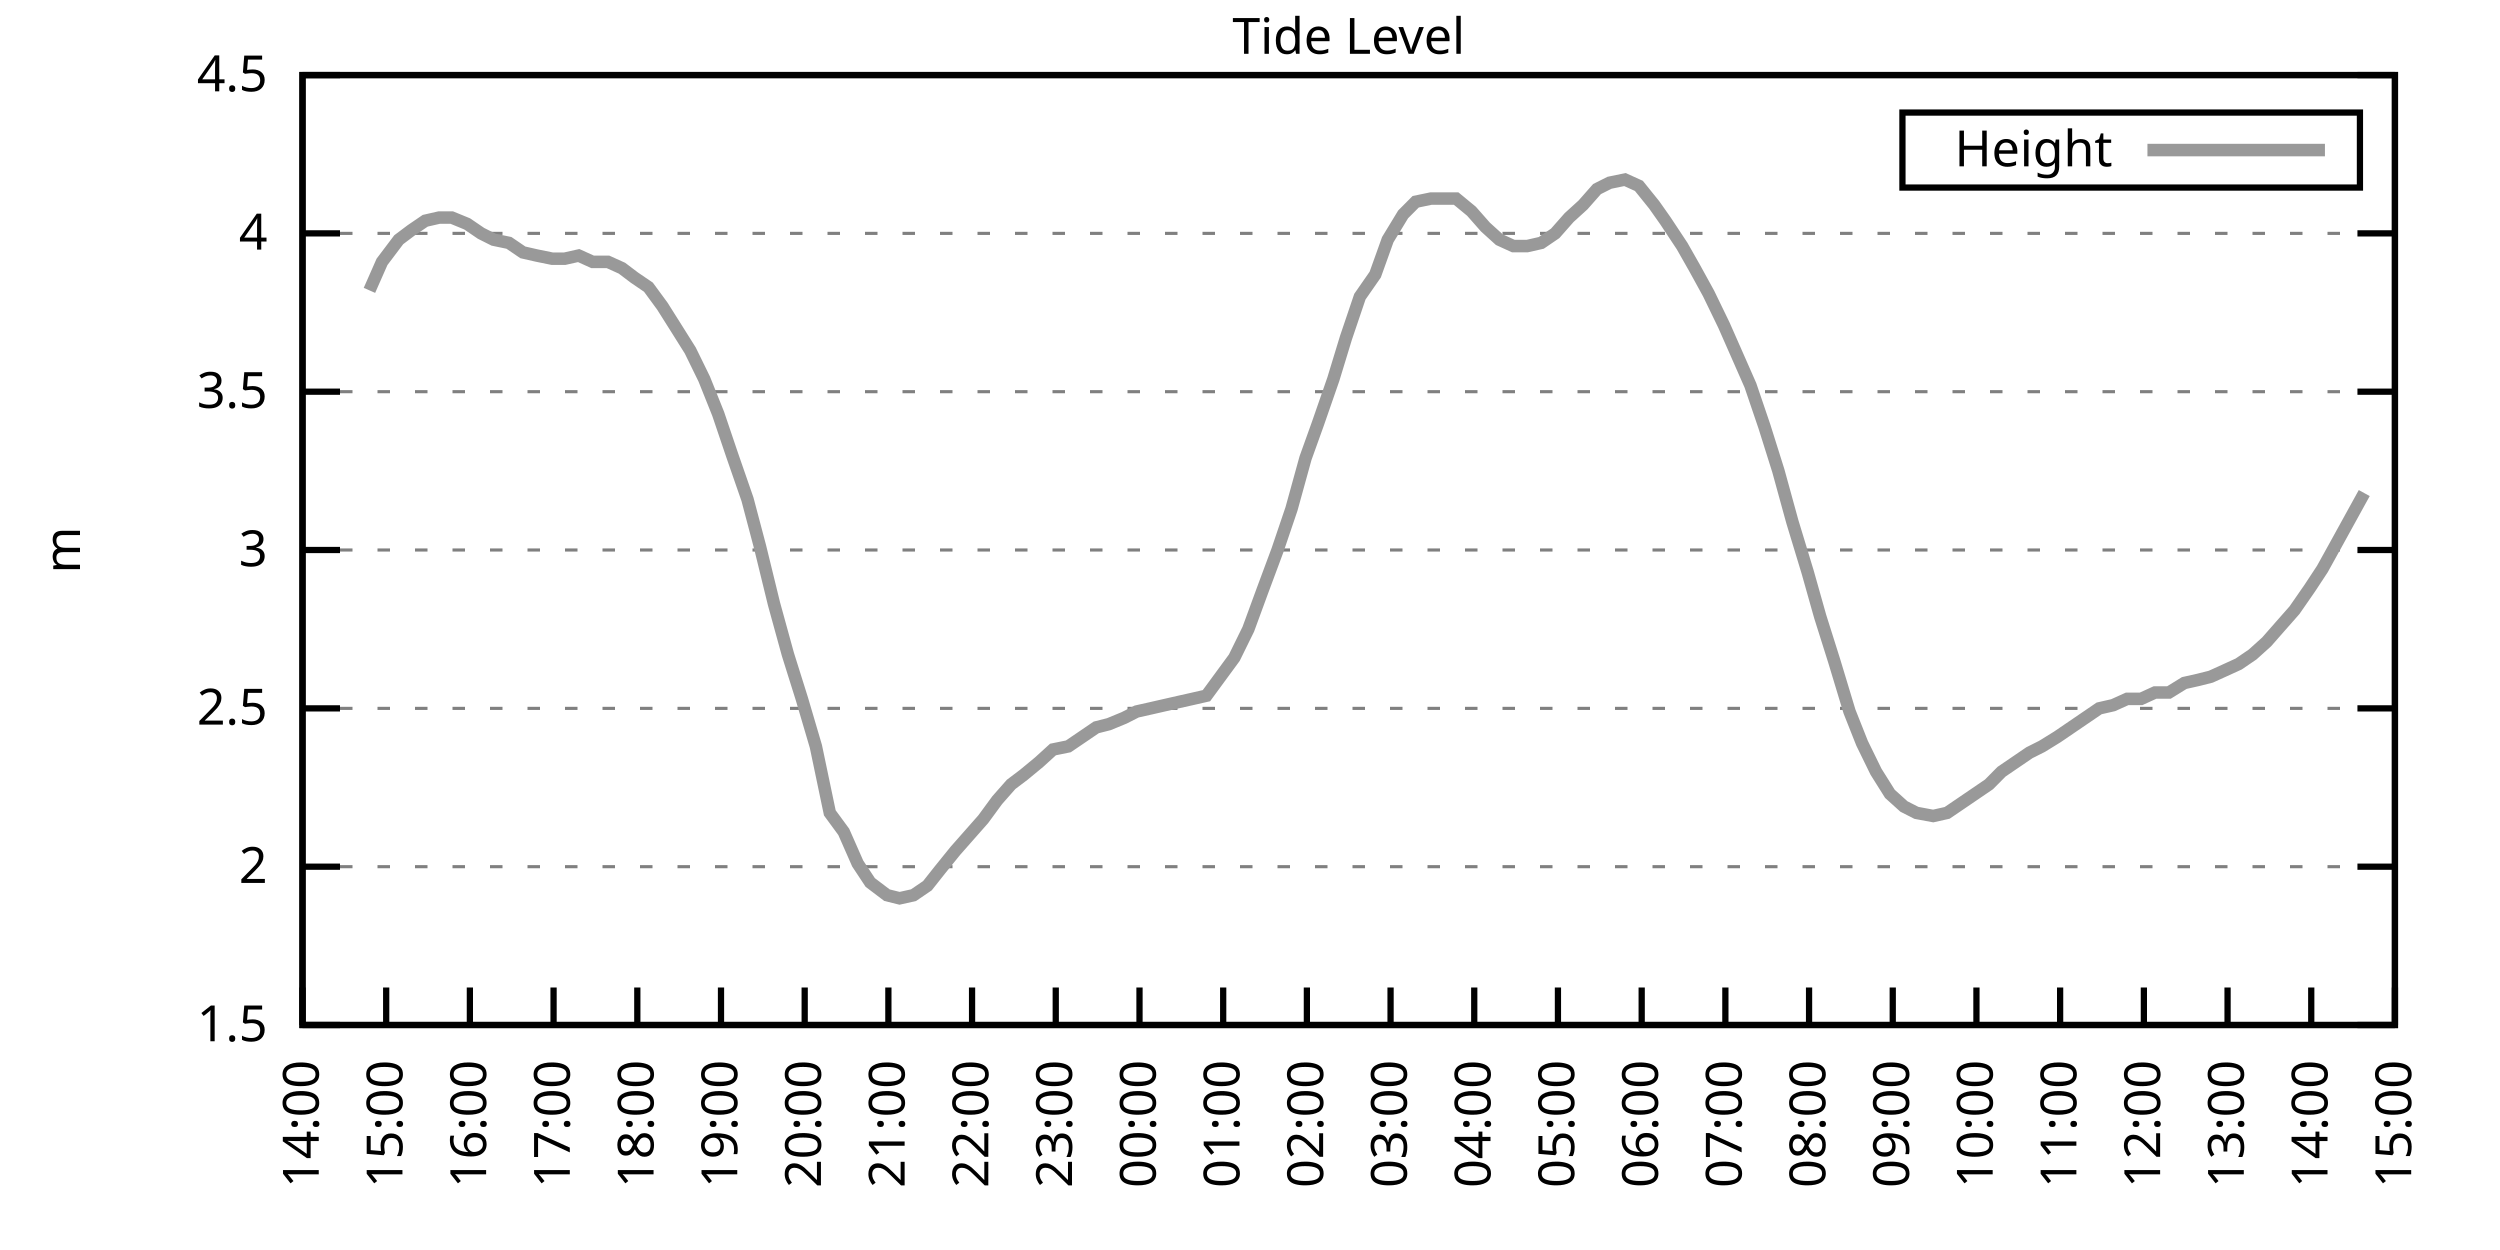
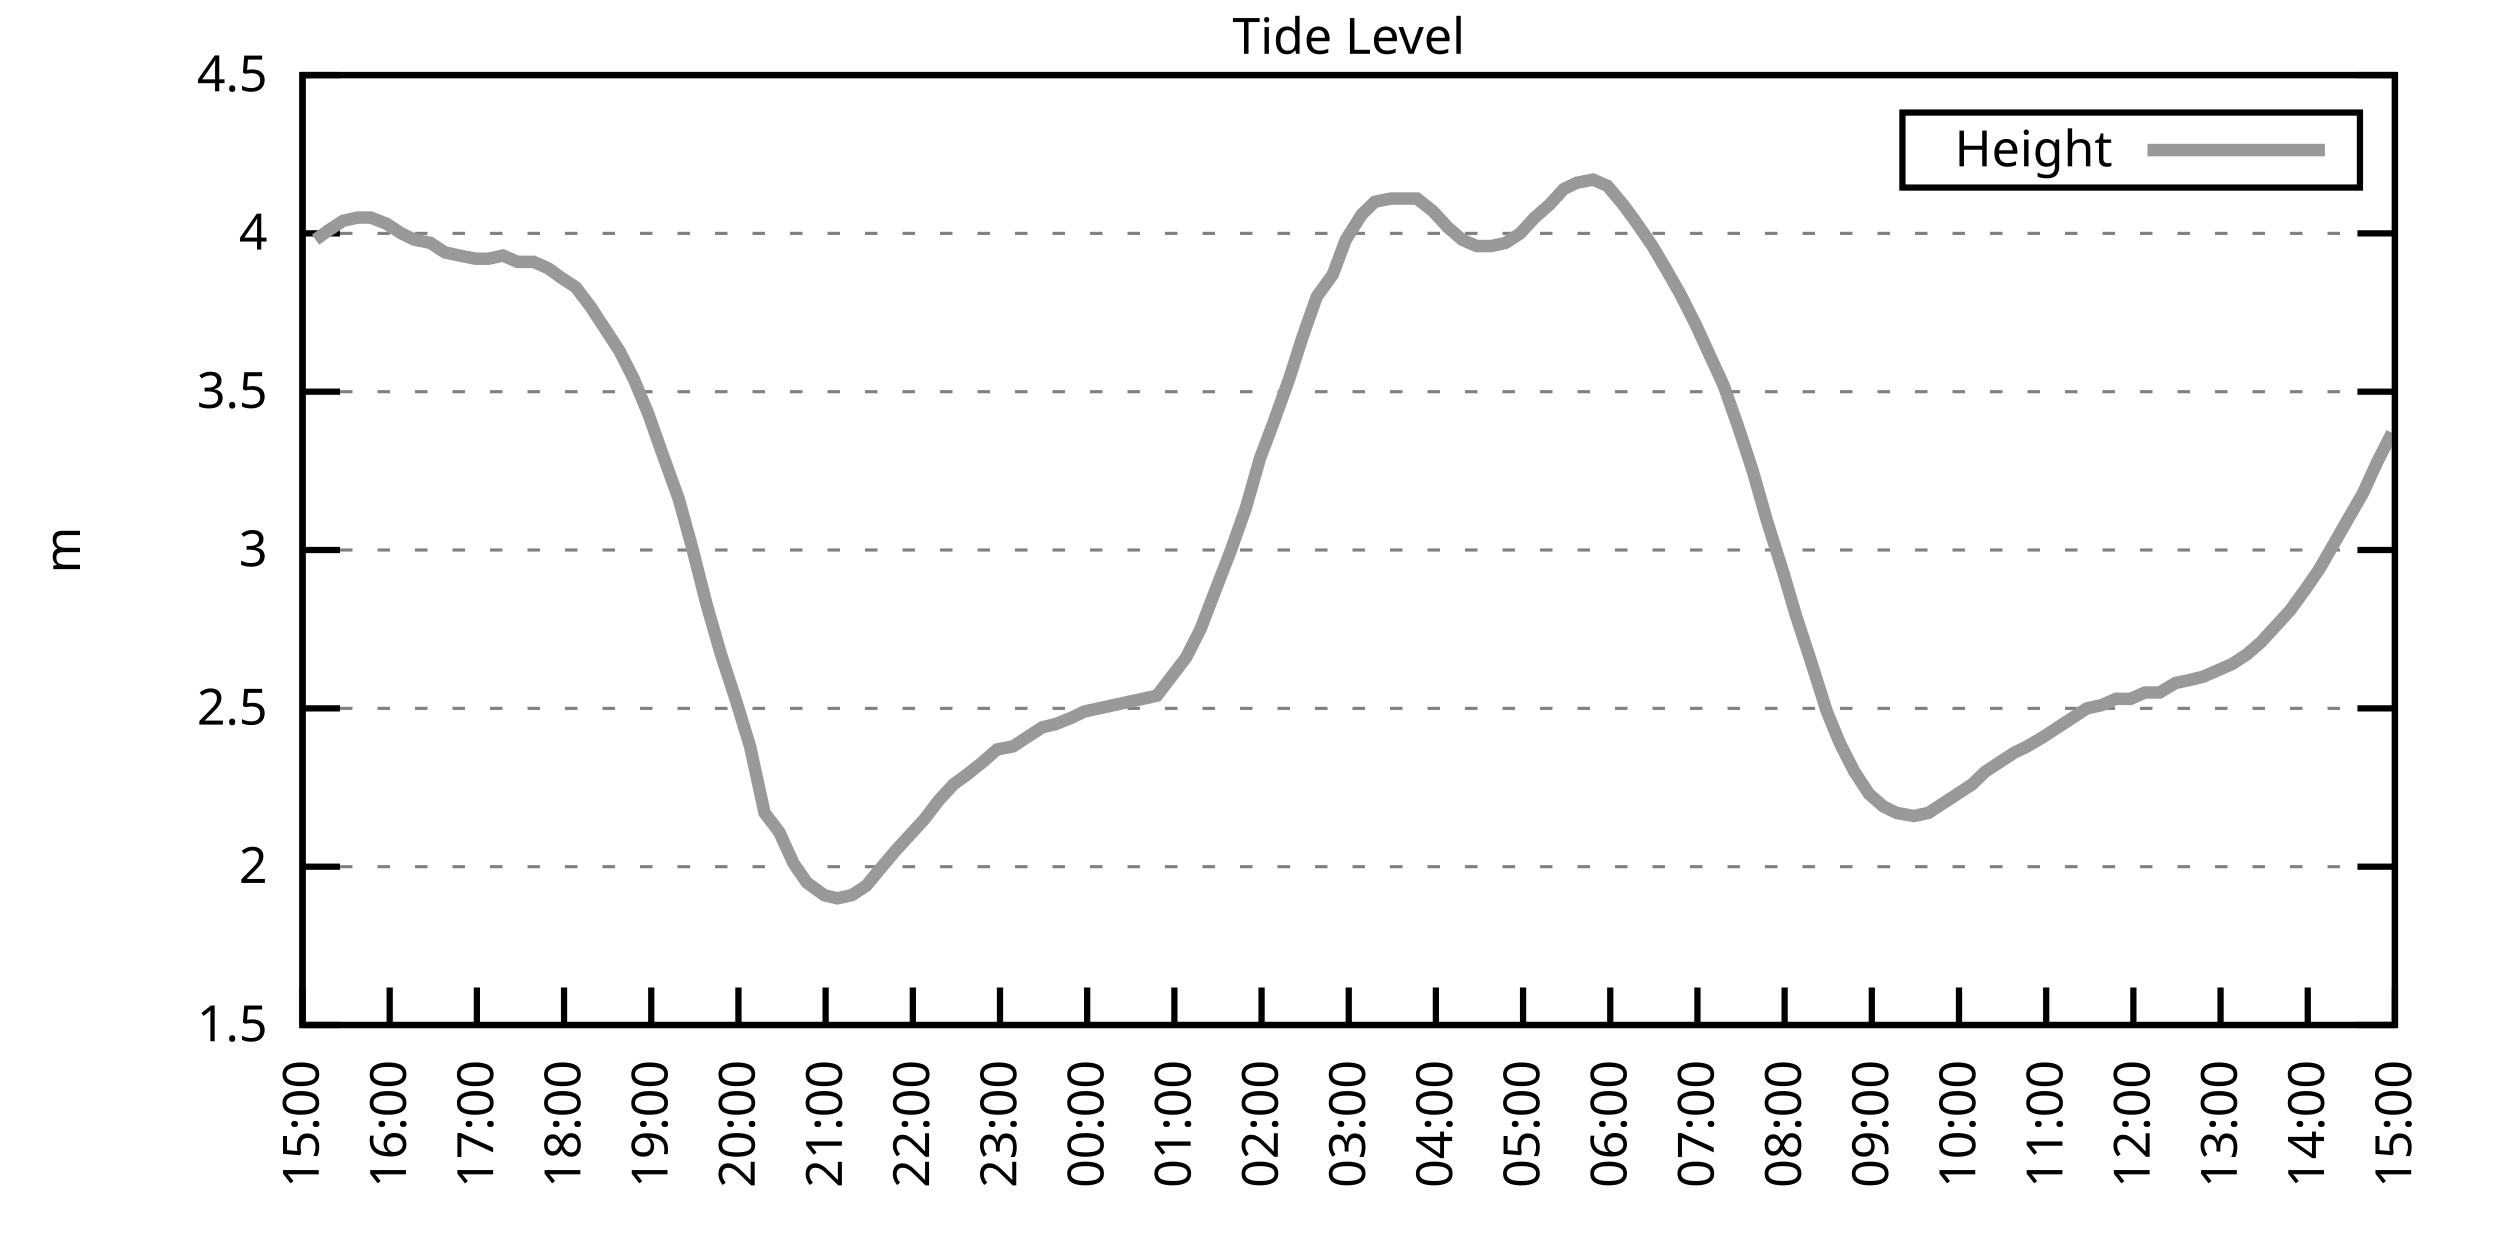
<svg xmlns="http://www.w3.org/2000/svg" xmlns:xlink="http://www.w3.org/1999/xlink" width="400" height="200" viewBox="0 0 400 200">
  <g id="gnuplot_canvas">
    <rect x="0" y="0" width="400" height="200" fill="none" />
    <defs>
      <circle id="gpDot" r="0.5" stroke-width="0.5" stroke="currentColor" />
      <path id="gpPt0" stroke-width="0.333" stroke="currentColor" d="M-1,0 h2 M0,-1 v2" />
      <path id="gpPt1" stroke-width="0.333" stroke="currentColor" d="M-1,-1 L1,1 M1,-1 L-1,1" />
      <path id="gpPt2" stroke-width="0.333" stroke="currentColor" d="M-1,0 L1,0 M0,-1 L0,1 M-1,-1 L1,1 M-1,1 L1,-1" />
      <rect id="gpPt3" stroke-width="0.333" stroke="currentColor" x="-1" y="-1" width="2" height="2" />
      <rect id="gpPt4" stroke-width="0.333" stroke="currentColor" fill="currentColor" x="-1" y="-1" width="2" height="2" />
      <circle id="gpPt5" stroke-width="0.333" stroke="currentColor" cx="0" cy="0" r="1" />
      <use xlink:href="#gpPt5" id="gpPt6" fill="currentColor" stroke="none" />
      <path id="gpPt7" stroke-width="0.333" stroke="currentColor" d="M0,-1.33 L-1.33,0.67 L1.33,0.67 z" />
      <use xlink:href="#gpPt7" id="gpPt8" fill="currentColor" stroke="none" />
      <use xlink:href="#gpPt7" id="gpPt9" stroke="currentColor" transform="rotate(180)" />
      <use xlink:href="#gpPt9" id="gpPt10" fill="currentColor" stroke="none" />
      <use xlink:href="#gpPt3" id="gpPt11" stroke="currentColor" transform="rotate(45)" />
      <use xlink:href="#gpPt11" id="gpPt12" fill="currentColor" stroke="none" />
      <path id="gpPt13" stroke-width="0.333" stroke="currentColor" d="M0,1.330 L1.265,0.411 L0.782,-1.067 L-0.782,-1.076 L-1.265,0.411 z" />
      <use xlink:href="#gpPt13" id="gpPt14" fill="currentColor" stroke="none" />
      <filter id="textbox" filterUnits="objectBoundingBox" x="0" y="0" height="1" width="1">
        <feFlood flood-color="white" flood-opacity="1" result="bgnd" />
        <feComposite in="SourceGraphic" in2="bgnd" operator="atop" />
      </filter>
      <filter id="greybox" filterUnits="objectBoundingBox" x="0" y="0" height="1" width="1">
        <feFlood flood-color="lightgrey" flood-opacity="1" result="grey" />
        <feComposite in="SourceGraphic" in2="grey" operator="atop" />
      </filter>
    </defs>
    <g fill="none" color="white" stroke="currentColor" stroke-width="1.00" stroke-linecap="butt" stroke-linejoin="miter">
</g>
    <g fill="none" color="black" stroke="currentColor" stroke-width="1.00" stroke-linecap="butt" stroke-linejoin="miter">
      <g stroke="none" shape-rendering="crispEdges">
        <polygon fill="rgb(255, 255, 255)" points="48.40,164.00 383.18,164.00 383.18,12.02 48.40,12.02 " />
      </g>
    </g>
    <g fill="none" color="black" stroke="currentColor" stroke-width="1.00" stroke-linecap="butt" stroke-linejoin="miter">
</g>
    <g fill="none" color="black" stroke="black" stroke-width="0.50" stroke-linecap="butt" stroke-linejoin="miter">
</g>
    <g fill="none" color="gray" stroke="currentColor" stroke-width="0.50" stroke-linecap="butt" stroke-linejoin="miter">
      <path stroke="gray" stroke-dasharray="2,4" class="gridline" d="M48.40,164.00 L383.19,164.00  " />
    </g>
    <g fill="none" color="gray" stroke="gray" stroke-width="1.00" stroke-linecap="butt" stroke-linejoin="miter">
</g>
    <g fill="none" color="black" stroke="currentColor" stroke-width="1.00" stroke-linecap="butt" stroke-linejoin="miter">
      <path stroke="black" d="M48.40,164.00 L54.40,164.00 M383.19,164.00 L377.19,164.00  " />
      <g transform="translate(42.80,166.60)" stroke="none" fill="black" font-family="Sans" font-size="8.00" text-anchor="end">
        <text>
          <tspan font-family="Sans"> 1.5</tspan>
        </text>
      </g>
    </g>
    <g fill="none" color="black" stroke="currentColor" stroke-width="1.00" stroke-linecap="butt" stroke-linejoin="miter">
</g>
    <g fill="none" color="black" stroke="black" stroke-width="0.50" stroke-linecap="butt" stroke-linejoin="miter">
</g>
    <g fill="none" color="gray" stroke="currentColor" stroke-width="0.50" stroke-linecap="butt" stroke-linejoin="miter">
      <path stroke="gray" stroke-dasharray="2,4" class="gridline" d="M48.40,138.67 L383.19,138.67  " />
    </g>
    <g fill="none" color="gray" stroke="gray" stroke-width="1.00" stroke-linecap="butt" stroke-linejoin="miter">
</g>
    <g fill="none" color="black" stroke="currentColor" stroke-width="1.00" stroke-linecap="butt" stroke-linejoin="miter">
      <path stroke="black" d="M48.40,138.67 L54.40,138.67 M383.19,138.67 L377.19,138.67  " />
      <g transform="translate(42.80,141.27)" stroke="none" fill="black" font-family="Sans" font-size="8.00" text-anchor="end">
        <text>
          <tspan font-family="Sans"> 2</tspan>
        </text>
      </g>
    </g>
    <g fill="none" color="black" stroke="currentColor" stroke-width="1.00" stroke-linecap="butt" stroke-linejoin="miter">
</g>
    <g fill="none" color="black" stroke="black" stroke-width="0.50" stroke-linecap="butt" stroke-linejoin="miter">
</g>
    <g fill="none" color="gray" stroke="currentColor" stroke-width="0.50" stroke-linecap="butt" stroke-linejoin="miter">
      <path stroke="gray" stroke-dasharray="2,4" class="gridline" d="M48.40,113.34 L383.19,113.34  " />
    </g>
    <g fill="none" color="gray" stroke="gray" stroke-width="1.00" stroke-linecap="butt" stroke-linejoin="miter">
</g>
    <g fill="none" color="black" stroke="currentColor" stroke-width="1.00" stroke-linecap="butt" stroke-linejoin="miter">
      <path stroke="black" d="M48.40,113.34 L54.40,113.34 M383.19,113.34 L377.19,113.34  " />
      <g transform="translate(42.80,115.94)" stroke="none" fill="black" font-family="Sans" font-size="8.00" text-anchor="end">
        <text>
          <tspan font-family="Sans"> 2.5</tspan>
        </text>
      </g>
    </g>
    <g fill="none" color="black" stroke="currentColor" stroke-width="1.00" stroke-linecap="butt" stroke-linejoin="miter">
</g>
    <g fill="none" color="black" stroke="black" stroke-width="0.50" stroke-linecap="butt" stroke-linejoin="miter">
</g>
    <g fill="none" color="gray" stroke="currentColor" stroke-width="0.50" stroke-linecap="butt" stroke-linejoin="miter">
      <path stroke="gray" stroke-dasharray="2,4" class="gridline" d="M48.40,88.00 L383.19,88.00  " />
    </g>
    <g fill="none" color="gray" stroke="gray" stroke-width="1.00" stroke-linecap="butt" stroke-linejoin="miter">
</g>
    <g fill="none" color="black" stroke="currentColor" stroke-width="1.00" stroke-linecap="butt" stroke-linejoin="miter">
      <path stroke="black" d="M48.40,88.00 L54.40,88.00 M383.19,88.00 L377.19,88.00  " />
      <g transform="translate(42.80,90.60)" stroke="none" fill="black" font-family="Sans" font-size="8.00" text-anchor="end">
        <text>
          <tspan font-family="Sans"> 3</tspan>
        </text>
      </g>
    </g>
    <g fill="none" color="black" stroke="currentColor" stroke-width="1.00" stroke-linecap="butt" stroke-linejoin="miter">
</g>
    <g fill="none" color="black" stroke="black" stroke-width="0.50" stroke-linecap="butt" stroke-linejoin="miter">
</g>
    <g fill="none" color="gray" stroke="currentColor" stroke-width="0.50" stroke-linecap="butt" stroke-linejoin="miter">
      <path stroke="gray" stroke-dasharray="2,4" class="gridline" d="M48.40,62.67 L383.19,62.67  " />
    </g>
    <g fill="none" color="gray" stroke="gray" stroke-width="1.00" stroke-linecap="butt" stroke-linejoin="miter">
</g>
    <g fill="none" color="black" stroke="currentColor" stroke-width="1.00" stroke-linecap="butt" stroke-linejoin="miter">
      <path stroke="black" d="M48.40,62.67 L54.40,62.67 M383.19,62.67 L377.19,62.67  " />
      <g transform="translate(42.80,65.27)" stroke="none" fill="black" font-family="Sans" font-size="8.00" text-anchor="end">
        <text>
          <tspan font-family="Sans"> 3.5</tspan>
        </text>
      </g>
    </g>
    <g fill="none" color="black" stroke="currentColor" stroke-width="1.00" stroke-linecap="butt" stroke-linejoin="miter">
</g>
    <g fill="none" color="black" stroke="black" stroke-width="0.50" stroke-linecap="butt" stroke-linejoin="miter">
</g>
    <g fill="none" color="gray" stroke="currentColor" stroke-width="0.50" stroke-linecap="butt" stroke-linejoin="miter">
      <path stroke="gray" stroke-dasharray="2,4" class="gridline" d="M48.40,37.34 L383.19,37.34  " />
    </g>
    <g fill="none" color="gray" stroke="gray" stroke-width="1.00" stroke-linecap="butt" stroke-linejoin="miter">
</g>
    <g fill="none" color="black" stroke="currentColor" stroke-width="1.00" stroke-linecap="butt" stroke-linejoin="miter">
      <path stroke="black" d="M48.40,37.34 L54.40,37.34 M383.19,37.34 L377.19,37.34  " />
      <g transform="translate(42.80,39.94)" stroke="none" fill="black" font-family="Sans" font-size="8.00" text-anchor="end">
        <text>
          <tspan font-family="Sans"> 4</tspan>
        </text>
      </g>
    </g>
    <g fill="none" color="black" stroke="currentColor" stroke-width="1.00" stroke-linecap="butt" stroke-linejoin="miter">
</g>
    <g fill="none" color="black" stroke="black" stroke-width="0.50" stroke-linecap="butt" stroke-linejoin="miter">
</g>
    <g fill="none" color="gray" stroke="currentColor" stroke-width="0.50" stroke-linecap="butt" stroke-linejoin="miter">
      <path stroke="gray" stroke-dasharray="2,4" class="gridline" d="M48.40,12.01 L383.19,12.01  " />
    </g>
    <g fill="none" color="gray" stroke="gray" stroke-width="1.00" stroke-linecap="butt" stroke-linejoin="miter">
</g>
    <g fill="none" color="black" stroke="currentColor" stroke-width="1.00" stroke-linecap="butt" stroke-linejoin="miter">
      <path stroke="black" d="M48.40,12.01 L54.40,12.01 M383.19,12.01 L377.19,12.01  " />
      <g transform="translate(42.80,14.61)" stroke="none" fill="black" font-family="Sans" font-size="8.00" text-anchor="end">
        <text>
          <tspan font-family="Sans"> 4.5</tspan>
        </text>
      </g>
    </g>
    <g fill="none" color="black" stroke="currentColor" stroke-width="1.00" stroke-linecap="butt" stroke-linejoin="miter">
      <path stroke="black" d="M48.40,164.00 L48.40,158.00  " />
      <g transform="translate(51.00,169.60) rotate(270.00)" stroke="none" fill="black" font-family="Sans" font-size="8.00" text-anchor="end">
        <text>
-           <tspan font-family="Sans">14:00</tspan>
-         </text>
-       </g>
-     </g>
-     <g fill="none" color="black" stroke="currentColor" stroke-width="1.00" stroke-linecap="butt" stroke-linejoin="miter">
-       <path stroke="black" d="M61.79,164.00 L61.79,158.00  " />
-       <g transform="translate(64.39,169.60) rotate(270.00)" stroke="none" fill="black" font-family="Sans" font-size="8.00" text-anchor="end">
-         <text>
          <tspan font-family="Sans">15:00</tspan>
        </text>
      </g>
    </g>
    <g fill="none" color="black" stroke="currentColor" stroke-width="1.00" stroke-linecap="butt" stroke-linejoin="miter">
-       <path stroke="black" d="M75.18,164.00 L75.18,158.00  " />
-       <g transform="translate(77.78,169.60) rotate(270.00)" stroke="none" fill="black" font-family="Sans" font-size="8.00" text-anchor="end">
+       <path stroke="black" d="M62.35,164.00 L62.35,158.00  " />
+       <g transform="translate(64.95,169.60) rotate(270.00)" stroke="none" fill="black" font-family="Sans" font-size="8.00" text-anchor="end">
        <text>
          <tspan font-family="Sans">16:00</tspan>
        </text>
      </g>
    </g>
    <g fill="none" color="black" stroke="currentColor" stroke-width="1.00" stroke-linecap="butt" stroke-linejoin="miter">
-       <path stroke="black" d="M88.57,164.00 L88.57,158.00  " />
-       <g transform="translate(91.17,169.60) rotate(270.00)" stroke="none" fill="black" font-family="Sans" font-size="8.00" text-anchor="end">
+       <path stroke="black" d="M76.30,164.00 L76.30,158.00  " />
+       <g transform="translate(78.90,169.60) rotate(270.00)" stroke="none" fill="black" font-family="Sans" font-size="8.00" text-anchor="end">
        <text>
          <tspan font-family="Sans">17:00</tspan>
        </text>
      </g>
    </g>
    <g fill="none" color="black" stroke="currentColor" stroke-width="1.00" stroke-linecap="butt" stroke-linejoin="miter">
-       <path stroke="black" d="M101.97,164.00 L101.97,158.00  " />
-       <g transform="translate(104.57,169.60) rotate(270.00)" stroke="none" fill="black" font-family="Sans" font-size="8.00" text-anchor="end">
+       <path stroke="black" d="M90.25,164.00 L90.25,158.00  " />
+       <g transform="translate(92.85,169.60) rotate(270.00)" stroke="none" fill="black" font-family="Sans" font-size="8.00" text-anchor="end">
        <text>
          <tspan font-family="Sans">18:00</tspan>
        </text>
      </g>
    </g>
    <g fill="none" color="black" stroke="currentColor" stroke-width="1.00" stroke-linecap="butt" stroke-linejoin="miter">
-       <path stroke="black" d="M115.36,164.00 L115.36,158.00  " />
-       <g transform="translate(117.96,169.60) rotate(270.00)" stroke="none" fill="black" font-family="Sans" font-size="8.00" text-anchor="end">
+       <path stroke="black" d="M104.20,164.00 L104.20,158.00  " />
+       <g transform="translate(106.80,169.60) rotate(270.00)" stroke="none" fill="black" font-family="Sans" font-size="8.00" text-anchor="end">
        <text>
          <tspan font-family="Sans">19:00</tspan>
        </text>
      </g>
    </g>
    <g fill="none" color="black" stroke="currentColor" stroke-width="1.00" stroke-linecap="butt" stroke-linejoin="miter">
-       <path stroke="black" d="M128.75,164.00 L128.75,158.00  " />
-       <g transform="translate(131.35,169.60) rotate(270.00)" stroke="none" fill="black" font-family="Sans" font-size="8.00" text-anchor="end">
+       <path stroke="black" d="M118.15,164.00 L118.15,158.00  " />
+       <g transform="translate(120.75,169.60) rotate(270.00)" stroke="none" fill="black" font-family="Sans" font-size="8.00" text-anchor="end">
        <text>
          <tspan font-family="Sans">20:00</tspan>
        </text>
      </g>
    </g>
    <g fill="none" color="black" stroke="currentColor" stroke-width="1.00" stroke-linecap="butt" stroke-linejoin="miter">
-       <path stroke="black" d="M142.14,164.00 L142.14,158.00  " />
-       <g transform="translate(144.74,169.60) rotate(270.00)" stroke="none" fill="black" font-family="Sans" font-size="8.00" text-anchor="end">
+       <path stroke="black" d="M132.10,164.00 L132.10,158.00  " />
+       <g transform="translate(134.70,169.60) rotate(270.00)" stroke="none" fill="black" font-family="Sans" font-size="8.00" text-anchor="end">
        <text>
          <tspan font-family="Sans">21:00</tspan>
        </text>
      </g>
    </g>
    <g fill="none" color="black" stroke="currentColor" stroke-width="1.00" stroke-linecap="butt" stroke-linejoin="miter">
-       <path stroke="black" d="M155.53,164.00 L155.53,158.00  " />
-       <g transform="translate(158.13,169.60) rotate(270.00)" stroke="none" fill="black" font-family="Sans" font-size="8.00" text-anchor="end">
+       <path stroke="black" d="M146.05,164.00 L146.05,158.00  " />
+       <g transform="translate(148.65,169.60) rotate(270.00)" stroke="none" fill="black" font-family="Sans" font-size="8.00" text-anchor="end">
        <text>
          <tspan font-family="Sans">22:00</tspan>
        </text>
      </g>
    </g>
    <g fill="none" color="black" stroke="currentColor" stroke-width="1.00" stroke-linecap="butt" stroke-linejoin="miter">
-       <path stroke="black" d="M168.92,164.00 L168.92,158.00  " />
-       <g transform="translate(171.52,169.60) rotate(270.00)" stroke="none" fill="black" font-family="Sans" font-size="8.00" text-anchor="end">
+       <path stroke="black" d="M160.00,164.00 L160.00,158.00  " />
+       <g transform="translate(162.60,169.60) rotate(270.00)" stroke="none" fill="black" font-family="Sans" font-size="8.00" text-anchor="end">
        <text>
          <tspan font-family="Sans">23:00</tspan>
        </text>
      </g>
    </g>
    <g fill="none" color="black" stroke="currentColor" stroke-width="1.00" stroke-linecap="butt" stroke-linejoin="miter">
-       <path stroke="black" d="M182.32,164.00 L182.32,158.00  " />
-       <g transform="translate(184.92,169.60) rotate(270.00)" stroke="none" fill="black" font-family="Sans" font-size="8.00" text-anchor="end">
+       <path stroke="black" d="M173.95,164.00 L173.95,158.00  " />
+       <g transform="translate(176.55,169.60) rotate(270.00)" stroke="none" fill="black" font-family="Sans" font-size="8.00" text-anchor="end">
        <text>
          <tspan font-family="Sans">00:00</tspan>
        </text>
      </g>
    </g>
    <g fill="none" color="black" stroke="currentColor" stroke-width="1.00" stroke-linecap="butt" stroke-linejoin="miter">
-       <path stroke="black" d="M195.71,164.00 L195.71,158.00  " />
-       <g transform="translate(198.31,169.60) rotate(270.00)" stroke="none" fill="black" font-family="Sans" font-size="8.00" text-anchor="end">
+       <path stroke="black" d="M187.90,164.00 L187.90,158.00  " />
+       <g transform="translate(190.50,169.60) rotate(270.00)" stroke="none" fill="black" font-family="Sans" font-size="8.00" text-anchor="end">
        <text>
          <tspan font-family="Sans">01:00</tspan>
        </text>
      </g>
    </g>
    <g fill="none" color="black" stroke="currentColor" stroke-width="1.00" stroke-linecap="butt" stroke-linejoin="miter">
-       <path stroke="black" d="M209.10,164.00 L209.10,158.00  " />
-       <g transform="translate(211.70,169.60) rotate(270.00)" stroke="none" fill="black" font-family="Sans" font-size="8.00" text-anchor="end">
+       <path stroke="black" d="M201.85,164.00 L201.85,158.00  " />
+       <g transform="translate(204.45,169.60) rotate(270.00)" stroke="none" fill="black" font-family="Sans" font-size="8.00" text-anchor="end">
        <text>
          <tspan font-family="Sans">02:00</tspan>
        </text>
      </g>
    </g>
    <g fill="none" color="black" stroke="currentColor" stroke-width="1.00" stroke-linecap="butt" stroke-linejoin="miter">
-       <path stroke="black" d="M222.49,164.00 L222.49,158.00  " />
-       <g transform="translate(225.09,169.60) rotate(270.00)" stroke="none" fill="black" font-family="Sans" font-size="8.00" text-anchor="end">
+       <path stroke="black" d="M215.80,164.00 L215.80,158.00  " />
+       <g transform="translate(218.40,169.60) rotate(270.00)" stroke="none" fill="black" font-family="Sans" font-size="8.00" text-anchor="end">
        <text>
          <tspan font-family="Sans">03:00</tspan>
        </text>
      </g>
    </g>
    <g fill="none" color="black" stroke="currentColor" stroke-width="1.00" stroke-linecap="butt" stroke-linejoin="miter">
-       <path stroke="black" d="M235.88,164.00 L235.88,158.00  " />
-       <g transform="translate(238.48,169.60) rotate(270.00)" stroke="none" fill="black" font-family="Sans" font-size="8.00" text-anchor="end">
+       <path stroke="black" d="M229.74,164.00 L229.74,158.00  " />
+       <g transform="translate(232.34,169.60) rotate(270.00)" stroke="none" fill="black" font-family="Sans" font-size="8.00" text-anchor="end">
        <text>
          <tspan font-family="Sans">04:00</tspan>
        </text>
      </g>
    </g>
    <g fill="none" color="black" stroke="currentColor" stroke-width="1.00" stroke-linecap="butt" stroke-linejoin="miter">
-       <path stroke="black" d="M249.27,164.00 L249.27,158.00  " />
-       <g transform="translate(251.87,169.60) rotate(270.00)" stroke="none" fill="black" font-family="Sans" font-size="8.00" text-anchor="end">
+       <path stroke="black" d="M243.69,164.00 L243.69,158.00  " />
+       <g transform="translate(246.29,169.60) rotate(270.00)" stroke="none" fill="black" font-family="Sans" font-size="8.00" text-anchor="end">
        <text>
          <tspan font-family="Sans">05:00</tspan>
        </text>
      </g>
    </g>
    <g fill="none" color="black" stroke="currentColor" stroke-width="1.00" stroke-linecap="butt" stroke-linejoin="miter">
-       <path stroke="black" d="M262.67,164.00 L262.67,158.00  " />
-       <g transform="translate(265.27,169.60) rotate(270.00)" stroke="none" fill="black" font-family="Sans" font-size="8.00" text-anchor="end">
+       <path stroke="black" d="M257.64,164.00 L257.64,158.00  " />
+       <g transform="translate(260.24,169.60) rotate(270.00)" stroke="none" fill="black" font-family="Sans" font-size="8.00" text-anchor="end">
        <text>
          <tspan font-family="Sans">06:00</tspan>
        </text>
      </g>
    </g>
    <g fill="none" color="black" stroke="currentColor" stroke-width="1.00" stroke-linecap="butt" stroke-linejoin="miter">
-       <path stroke="black" d="M276.06,164.00 L276.06,158.00  " />
-       <g transform="translate(278.66,169.60) rotate(270.00)" stroke="none" fill="black" font-family="Sans" font-size="8.00" text-anchor="end">
+       <path stroke="black" d="M271.59,164.00 L271.59,158.00  " />
+       <g transform="translate(274.19,169.60) rotate(270.00)" stroke="none" fill="black" font-family="Sans" font-size="8.00" text-anchor="end">
        <text>
          <tspan font-family="Sans">07:00</tspan>
        </text>
      </g>
    </g>
    <g fill="none" color="black" stroke="currentColor" stroke-width="1.00" stroke-linecap="butt" stroke-linejoin="miter">
-       <path stroke="black" d="M289.45,164.00 L289.45,158.00  " />
-       <g transform="translate(292.05,169.60) rotate(270.00)" stroke="none" fill="black" font-family="Sans" font-size="8.00" text-anchor="end">
+       <path stroke="black" d="M285.54,164.00 L285.54,158.00  " />
+       <g transform="translate(288.14,169.60) rotate(270.00)" stroke="none" fill="black" font-family="Sans" font-size="8.00" text-anchor="end">
        <text>
          <tspan font-family="Sans">08:00</tspan>
        </text>
      </g>
    </g>
    <g fill="none" color="black" stroke="currentColor" stroke-width="1.00" stroke-linecap="butt" stroke-linejoin="miter">
-       <path stroke="black" d="M302.84,164.00 L302.84,158.00  " />
-       <g transform="translate(305.44,169.60) rotate(270.00)" stroke="none" fill="black" font-family="Sans" font-size="8.00" text-anchor="end">
+       <path stroke="black" d="M299.49,164.00 L299.49,158.00  " />
+       <g transform="translate(302.09,169.60) rotate(270.00)" stroke="none" fill="black" font-family="Sans" font-size="8.00" text-anchor="end">
        <text>
          <tspan font-family="Sans">09:00</tspan>
        </text>
      </g>
    </g>
    <g fill="none" color="black" stroke="currentColor" stroke-width="1.00" stroke-linecap="butt" stroke-linejoin="miter">
-       <path stroke="black" d="M316.23,164.00 L316.23,158.00  " />
-       <g transform="translate(318.83,169.60) rotate(270.00)" stroke="none" fill="black" font-family="Sans" font-size="8.00" text-anchor="end">
+       <path stroke="black" d="M313.44,164.00 L313.44,158.00  " />
+       <g transform="translate(316.04,169.60) rotate(270.00)" stroke="none" fill="black" font-family="Sans" font-size="8.00" text-anchor="end">
        <text>
          <tspan font-family="Sans">10:00</tspan>
        </text>
      </g>
    </g>
    <g fill="none" color="black" stroke="currentColor" stroke-width="1.00" stroke-linecap="butt" stroke-linejoin="miter">
-       <path stroke="black" d="M329.62,164.00 L329.62,158.00  " />
-       <g transform="translate(332.22,169.60) rotate(270.00)" stroke="none" fill="black" font-family="Sans" font-size="8.00" text-anchor="end">
+       <path stroke="black" d="M327.39,164.00 L327.39,158.00  " />
+       <g transform="translate(329.99,169.60) rotate(270.00)" stroke="none" fill="black" font-family="Sans" font-size="8.00" text-anchor="end">
        <text>
          <tspan font-family="Sans">11:00</tspan>
        </text>
      </g>
    </g>
    <g fill="none" color="black" stroke="currentColor" stroke-width="1.00" stroke-linecap="butt" stroke-linejoin="miter">
-       <path stroke="black" d="M343.02,164.00 L343.02,158.00  " />
-       <g transform="translate(345.62,169.60) rotate(270.00)" stroke="none" fill="black" font-family="Sans" font-size="8.00" text-anchor="end">
+       <path stroke="black" d="M341.34,164.00 L341.34,158.00  " />
+       <g transform="translate(343.94,169.60) rotate(270.00)" stroke="none" fill="black" font-family="Sans" font-size="8.00" text-anchor="end">
        <text>
          <tspan font-family="Sans">12:00</tspan>
        </text>
      </g>
    </g>
    <g fill="none" color="black" stroke="currentColor" stroke-width="1.00" stroke-linecap="butt" stroke-linejoin="miter">
-       <path stroke="black" d="M356.41,164.00 L356.41,158.00  " />
-       <g transform="translate(359.01,169.60) rotate(270.00)" stroke="none" fill="black" font-family="Sans" font-size="8.00" text-anchor="end">
+       <path stroke="black" d="M355.29,164.00 L355.29,158.00  " />
+       <g transform="translate(357.89,169.60) rotate(270.00)" stroke="none" fill="black" font-family="Sans" font-size="8.00" text-anchor="end">
        <text>
          <tspan font-family="Sans">13:00</tspan>
        </text>
      </g>
    </g>
    <g fill="none" color="black" stroke="currentColor" stroke-width="1.00" stroke-linecap="butt" stroke-linejoin="miter">
-       <path stroke="black" d="M369.80,164.00 L369.80,158.00  " />
-       <g transform="translate(372.40,169.60) rotate(270.00)" stroke="none" fill="black" font-family="Sans" font-size="8.00" text-anchor="end">
+       <path stroke="black" d="M369.24,164.00 L369.24,158.00  " />
+       <g transform="translate(371.84,169.60) rotate(270.00)" stroke="none" fill="black" font-family="Sans" font-size="8.00" text-anchor="end">
        <text>
          <tspan font-family="Sans">14:00</tspan>
        </text>
      </g>
    </g>
    <g fill="none" color="black" stroke="currentColor" stroke-width="1.00" stroke-linecap="butt" stroke-linejoin="miter">
      <path stroke="black" d="M383.19,164.00 L383.19,158.00  " />
      <g transform="translate(385.79,169.60) rotate(270.00)" stroke="none" fill="black" font-family="Sans" font-size="8.00" text-anchor="end">
        <text>
          <tspan font-family="Sans">15:00</tspan>
        </text>
      </g>
    </g>
    <g fill="none" color="black" stroke="currentColor" stroke-width="1.00" stroke-linecap="butt" stroke-linejoin="miter">
</g>
    <g fill="none" color="black" stroke="currentColor" stroke-width="1.00" stroke-linecap="butt" stroke-linejoin="miter">
      <path stroke="black" d="M48.40,12.01 L48.40,164.00 L383.19,164.00 L383.19,12.01 L48.40,12.01 Z  " />
    </g>
    <g fill="none" color="black" stroke="currentColor" stroke-width="1.00" stroke-linecap="butt" stroke-linejoin="miter">
</g>
    <g fill="none" color="black" stroke="currentColor" stroke-width="1.00" stroke-linecap="butt" stroke-linejoin="miter">
      <path stroke="black" d="M304.39,30.01 L304.39,18.01 L377.59,18.01 L377.59,30.01 L304.39,30.01 Z  " />
    </g>
    <g id="Tide_level_plot_1">
      <g fill="none" color="white" stroke="black" stroke-width="2.00" stroke-linecap="butt" stroke-linejoin="miter">
</g>
      <g fill="none" color="black" stroke="currentColor" stroke-width="2.00" stroke-linecap="butt" stroke-linejoin="miter">
        <g transform="translate(337.99,26.61)" stroke="none" fill="black" font-family="Sans" font-size="8.00" text-anchor="end">
          <text>
            <tspan font-family="Sans">Height</tspan>
          </text>
        </g>
      </g>
      <g fill="none" color="black" stroke="currentColor" stroke-width="2.00" stroke-linecap="butt" stroke-linejoin="miter">
-         <path stroke="rgb(153, 153, 153)" d="M343.59,24.01 L371.99,24.01 M59.11,46.46 L61.12,41.90 L63.80,38.35 L65.81,36.84 L68.04,35.32 L70.27,34.81   L72.28,34.81 L74.74,35.82 L76.97,37.34 L78.98,38.35 L81.43,38.86 L83.66,40.38 L85.90,40.89 L88.35,41.39   L90.36,41.39 L92.59,40.89 L94.82,41.90 L97.28,41.90 L99.51,42.91 L101.52,44.43 L103.75,45.95 L105.98,48.99   L108.22,52.54 L110.45,56.09 L112.68,60.65 L114.91,66.22 L117.14,72.81 L119.60,79.90 L121.61,87.50 L123.84,96.62   L126.07,104.72 L128.30,111.82 L130.54,119.42 L132.77,130.06 L135.00,133.10 L137.23,138.16 L139.24,141.20 L141.92,143.23   L143.93,143.73 L146.16,143.23 L148.39,141.71 L150.40,139.17 L152.85,136.14 L155.09,133.60 L157.32,131.07 L159.55,128.03   L161.78,125.50 L163.79,123.98 L166.25,121.95 L168.48,119.92 L170.93,119.42 L173.17,117.90 L175.40,116.38 L177.41,115.87   L179.86,114.86 L181.87,113.84 L184.10,113.34 L186.33,112.83 L188.57,112.32 L190.80,111.82 L193.03,111.31 L195.26,108.27   L197.49,105.23 L199.73,100.67 L201.96,94.59 L204.41,88.00 L206.64,81.42 L208.88,73.31 L210.88,67.74 L213.34,60.65   L215.35,54.06 L217.58,47.47 L220.04,43.93 L222.04,38.35 L224.50,34.30 L226.51,32.28 L228.96,31.77 L230.97,31.77   L232.98,31.77 L235.44,33.80 L237.67,36.33 L239.90,38.35 L242.13,39.37 L244.36,39.37 L246.60,38.86 L248.83,37.34   L251.06,34.81 L253.29,32.78 L255.52,30.25 L257.53,29.24 L259.99,28.73 L262.22,29.74 L264.67,32.78 L266.46,35.32   L269.14,39.37 L271.15,42.91 L273.38,46.97 L275.83,52.03 L277.84,56.59 L280.07,61.66 L282.31,68.25 L284.54,75.34   L286.77,83.45 L289.23,91.55 L291.23,98.64 L293.47,105.74 L295.92,113.84 L297.93,118.91 L300.16,123.47 L302.39,127.02   L304.63,129.04 L306.63,130.06 L309.31,130.56 L311.54,130.06 L313.78,128.54 L316.01,127.02 L318.24,125.50 L320.25,123.47   L322.48,121.95 L324.71,120.43 L326.72,119.42 L329.18,117.90 L331.41,116.38 L333.64,114.86 L335.87,113.34 L338.10,112.83   L340.34,111.82 L342.57,111.82 L344.80,110.80 L347.03,110.80 L349.49,109.28 L351.72,108.78 L353.73,108.27 L355.96,107.26   L358.19,106.24 L360.42,104.72 L362.66,102.70 L364.89,100.16 L367.12,97.63 L369.58,94.08 L371.58,91.04 L373.82,86.99   L376.05,82.94 L378.28,78.89  " />
+         <path stroke="rgb(153, 153, 153)" d="M343.59,24.01 L371.99,24.01 M50.49,38.35 L52.58,36.84 L54.91,35.32 L57.23,34.81 L59.33,34.81 L61.88,35.82   L64.21,37.34 L66.30,38.35 L68.86,38.86 L71.18,40.38 L73.51,40.89 L76.07,41.39 L78.16,41.39 L80.48,40.89   L82.81,41.90 L85.37,41.90 L87.69,42.91 L89.78,44.43 L92.11,45.95 L94.43,48.99 L96.76,52.54 L99.08,56.09   L101.41,60.65 L103.73,66.22 L106.06,72.81 L108.62,79.90 L110.71,87.50 L113.03,96.62 L115.36,104.72 L117.68,111.82   L120.01,119.42 L122.33,130.06 L124.66,133.10 L126.98,138.16 L129.08,141.20 L131.87,143.23 L133.96,143.73 L136.28,143.23   L138.61,141.71 L140.70,139.17 L143.26,136.14 L145.58,133.60 L147.91,131.07 L150.23,128.03 L152.56,125.50 L154.65,123.98   L157.21,121.95 L159.53,119.92 L162.09,119.42 L164.41,117.90 L166.74,116.38 L168.83,115.87 L171.39,114.86 L173.48,113.84   L175.81,113.34 L178.13,112.83 L180.46,112.32 L182.78,111.82 L185.11,111.31 L187.43,108.27 L189.76,105.23 L192.08,100.67   L194.41,94.59 L196.96,88.00 L199.29,81.42 L201.61,73.31 L203.71,67.74 L206.26,60.65 L208.36,54.06 L210.68,47.47   L213.24,43.93 L215.33,38.35 L217.89,34.30 L219.98,32.28 L222.54,31.77 L224.63,31.77 L226.72,31.77 L229.28,33.80   L231.60,36.33 L233.93,38.35 L236.25,39.37 L238.58,39.37 L240.90,38.86 L243.23,37.34 L245.55,34.81 L247.88,32.78   L250.20,30.25 L252.30,29.24 L254.85,28.73 L257.18,29.74 L259.74,32.78 L261.60,35.32 L264.39,39.37 L266.48,42.91   L268.80,46.97 L271.36,52.03 L273.45,56.59 L275.78,61.66 L278.10,68.25 L280.43,75.34 L282.75,83.45 L285.31,91.55   L287.40,98.64 L289.73,105.74 L292.29,113.84 L294.38,118.91 L296.70,123.47 L299.03,127.02 L301.35,129.04 L303.44,130.06   L306.23,130.56 L308.56,130.06 L310.88,128.54 L313.21,127.02 L315.53,125.50 L317.63,123.47 L319.95,121.95 L322.28,120.43   L324.37,119.42 L326.93,117.90 L329.25,116.38 L331.58,114.86 L333.90,113.34 L336.23,112.83 L338.55,111.82 L340.88,111.82   L343.20,110.80 L345.53,110.80 L348.08,109.28 L350.41,108.78 L352.50,108.27 L354.83,107.26 L357.15,106.24 L359.48,104.72   L361.80,102.70 L364.13,100.16 L366.45,97.63 L369.01,94.08 L371.10,91.04 L373.43,86.99 L375.75,82.94 L378.08,78.89   L380.40,73.82 L382.73,69.26  " />
      </g>
    </g>
    <g fill="none" color="black" stroke="currentColor" stroke-width="2.00" stroke-linecap="butt" stroke-linejoin="miter">
</g>
    <g fill="none" color="black" stroke="black" stroke-width="1.00" stroke-linecap="butt" stroke-linejoin="miter">
</g>
    <g fill="none" color="black" stroke="currentColor" stroke-width="1.00" stroke-linecap="butt" stroke-linejoin="miter">
      <path stroke="black" d="M48.40,12.01 L48.40,164.00 L383.19,164.00 L383.19,12.01 L48.40,12.01 Z  " />
      <g transform="translate(12.80,88.01) rotate(270.00)" stroke="none" fill="black" font-family="Sans" font-size="8.00" text-anchor="middle">
        <text>
          <tspan font-family="Sans">m</tspan>
        </text>
      </g>
    </g>
    <g fill="none" color="black" stroke="currentColor" stroke-width="1.00" stroke-linecap="butt" stroke-linejoin="miter">
</g>
    <g fill="none" color="black" stroke="currentColor" stroke-width="1.00" stroke-linecap="butt" stroke-linejoin="miter">
      <g transform="translate(215.79,8.61)" stroke="none" fill="black" font-family="Sans" font-size="8.00" text-anchor="middle">
        <text>
          <tspan font-family="Sans">Tide Level</tspan>
        </text>
      </g>
    </g>
    <g fill="none" color="black" stroke="currentColor" stroke-width="1.00" stroke-linecap="butt" stroke-linejoin="miter">
</g>
  </g>
</svg>
